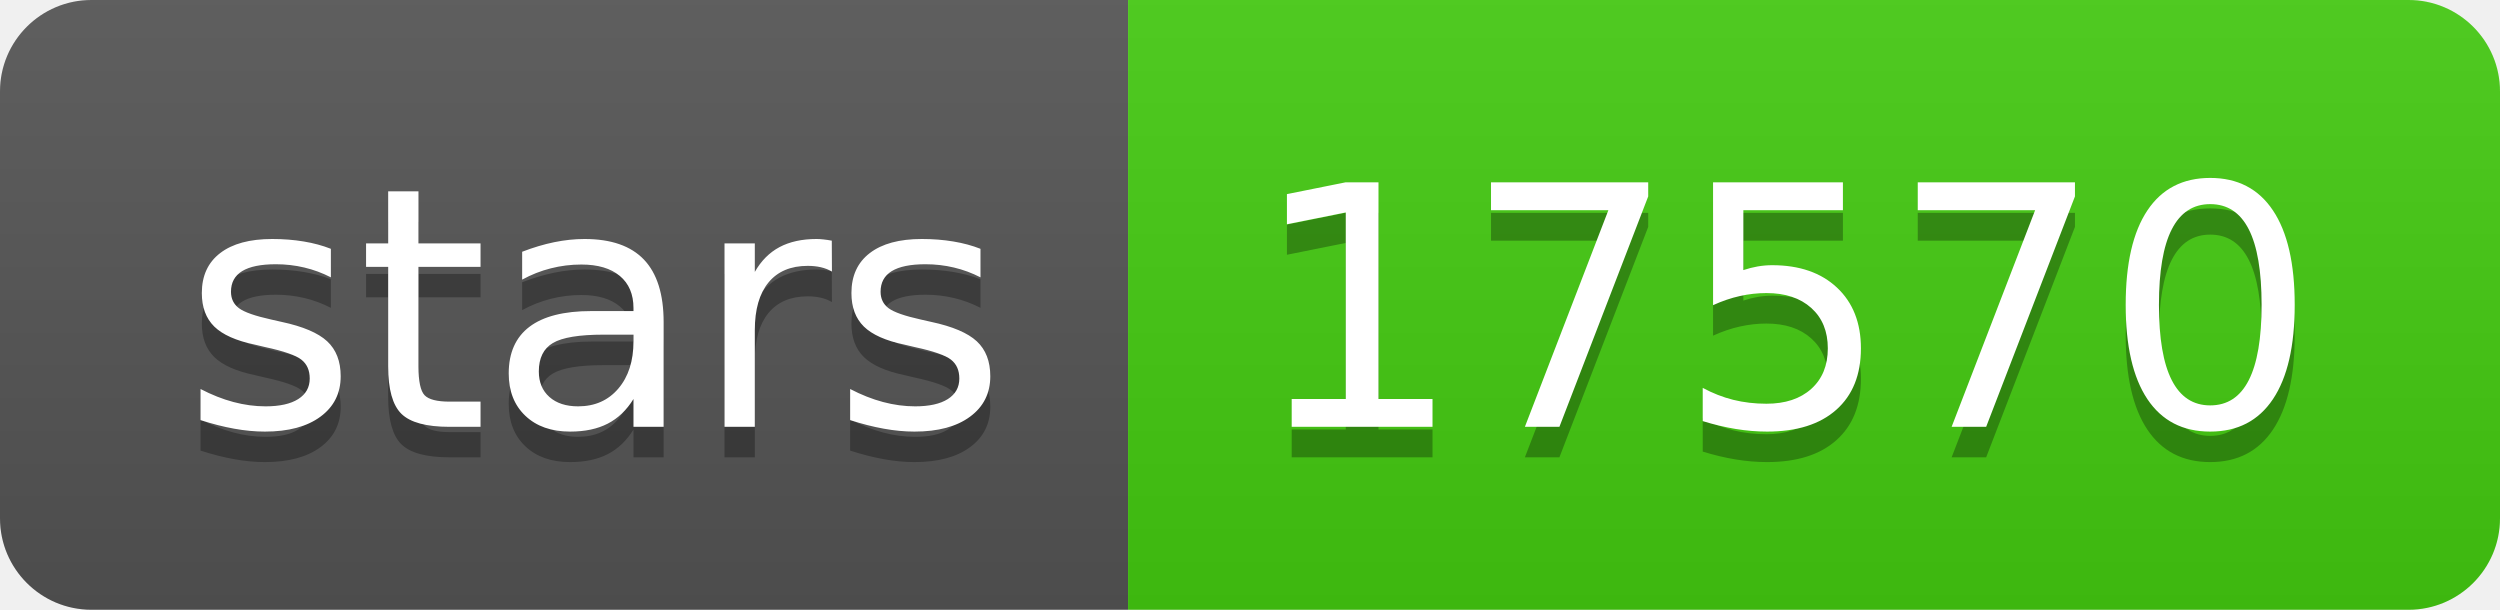
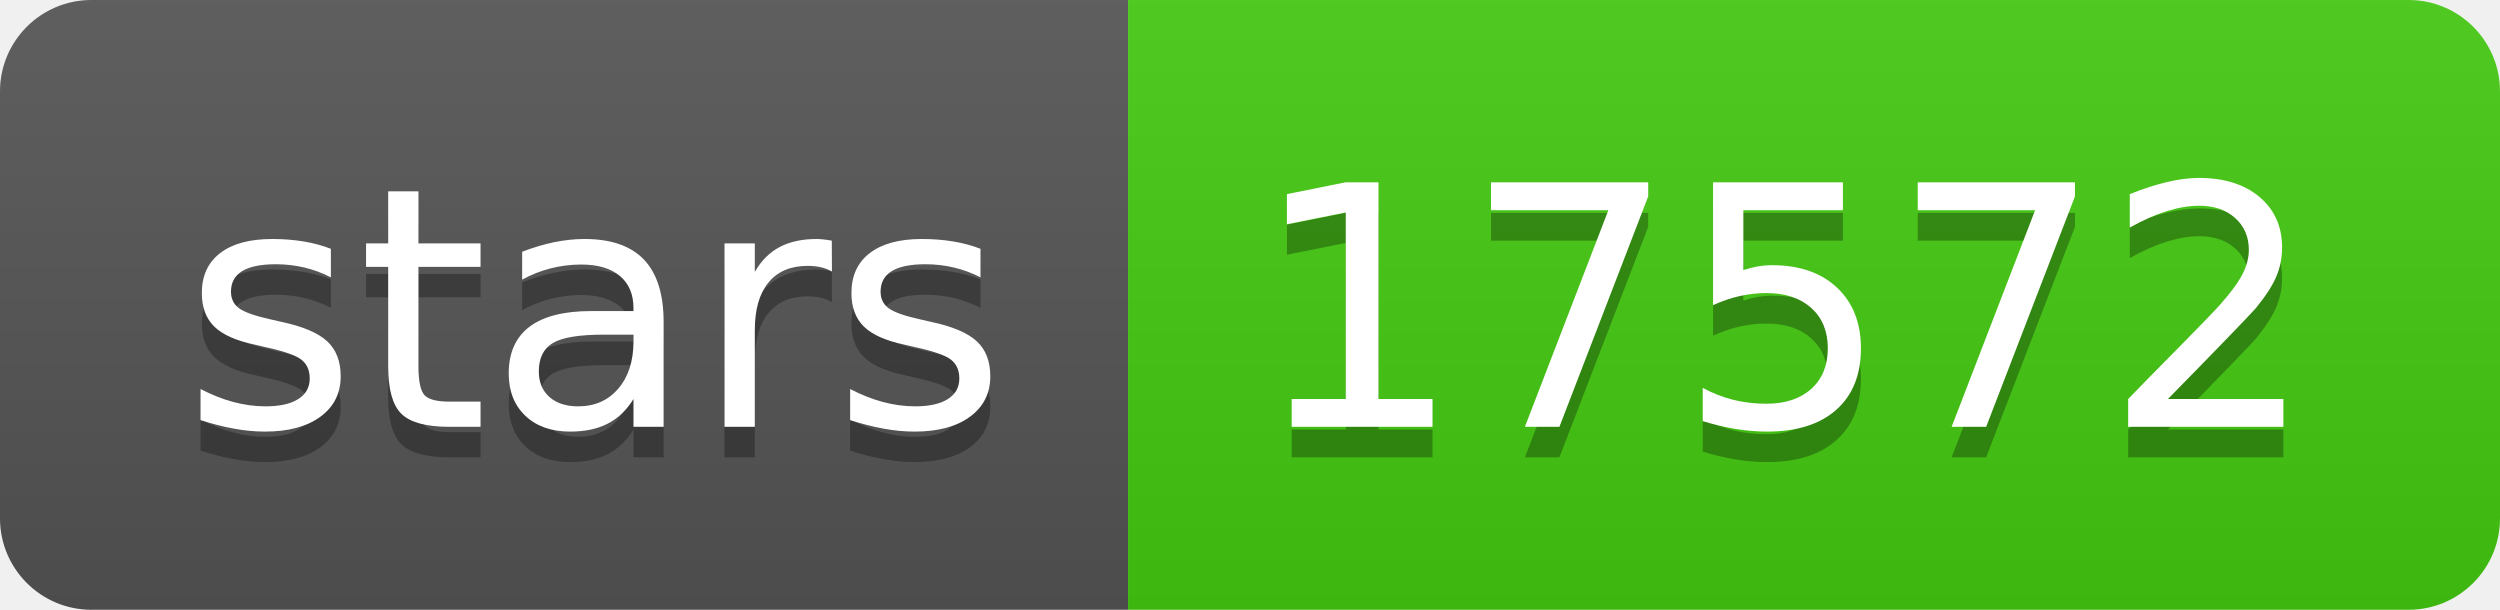
- <svg xmlns="http://www.w3.org/2000/svg" width="82" height="20" role="img" aria-label="stars: 17570">
+ <svg xmlns="http://www.w3.org/2000/svg" width="82" height="20" role="img" aria-label="stars: 17572">
  <linearGradient id="s" x2="0" y2="100%">
    <stop offset="0" stop-color="#bbb" stop-opacity=".1" />
    <stop offset="1" stop-opacity=".1" />
  </linearGradient>
  <clipPath id="r">
    <rect width="82" height="20" rx="3" fill="#fff" />
  </clipPath>
  <g clip-path="url(#r)">
    <rect width="37" height="20" fill="#555" />
    <rect x="37" width="45" height="20" fill="#4c1" />
    <rect width="82" height="20" fill="url(#s)" />
  </g>
  <g fill="#fff" text-anchor="middle" font-family="Verdana,Geneva,DejaVu Sans,sans-serif" text-rendering="geometricPrecision" font-size="110">
    <text aria-hidden="true" x="195" y="150" fill="#010101" fill-opacity=".3" transform="scale(.1)" textLength="270">stars</text>
    <text x="195" y="140" transform="scale(.1)" fill="#fff" textLength="270">stars</text>
-     <text aria-hidden="true" x="585" y="150" fill="#010101" fill-opacity=".3" transform="scale(.1)" textLength="350">17570</text>
-     <text x="585" y="140" transform="scale(.1)" fill="#fff" textLength="350">17570</text>
+     <text aria-hidden="true" x="585" y="150" fill="#010101" fill-opacity=".3" transform="scale(.1)" textLength="350">17572</text>
+     <text x="585" y="140" transform="scale(.1)" fill="#fff" textLength="350">17572</text>
  </g>
</svg>
